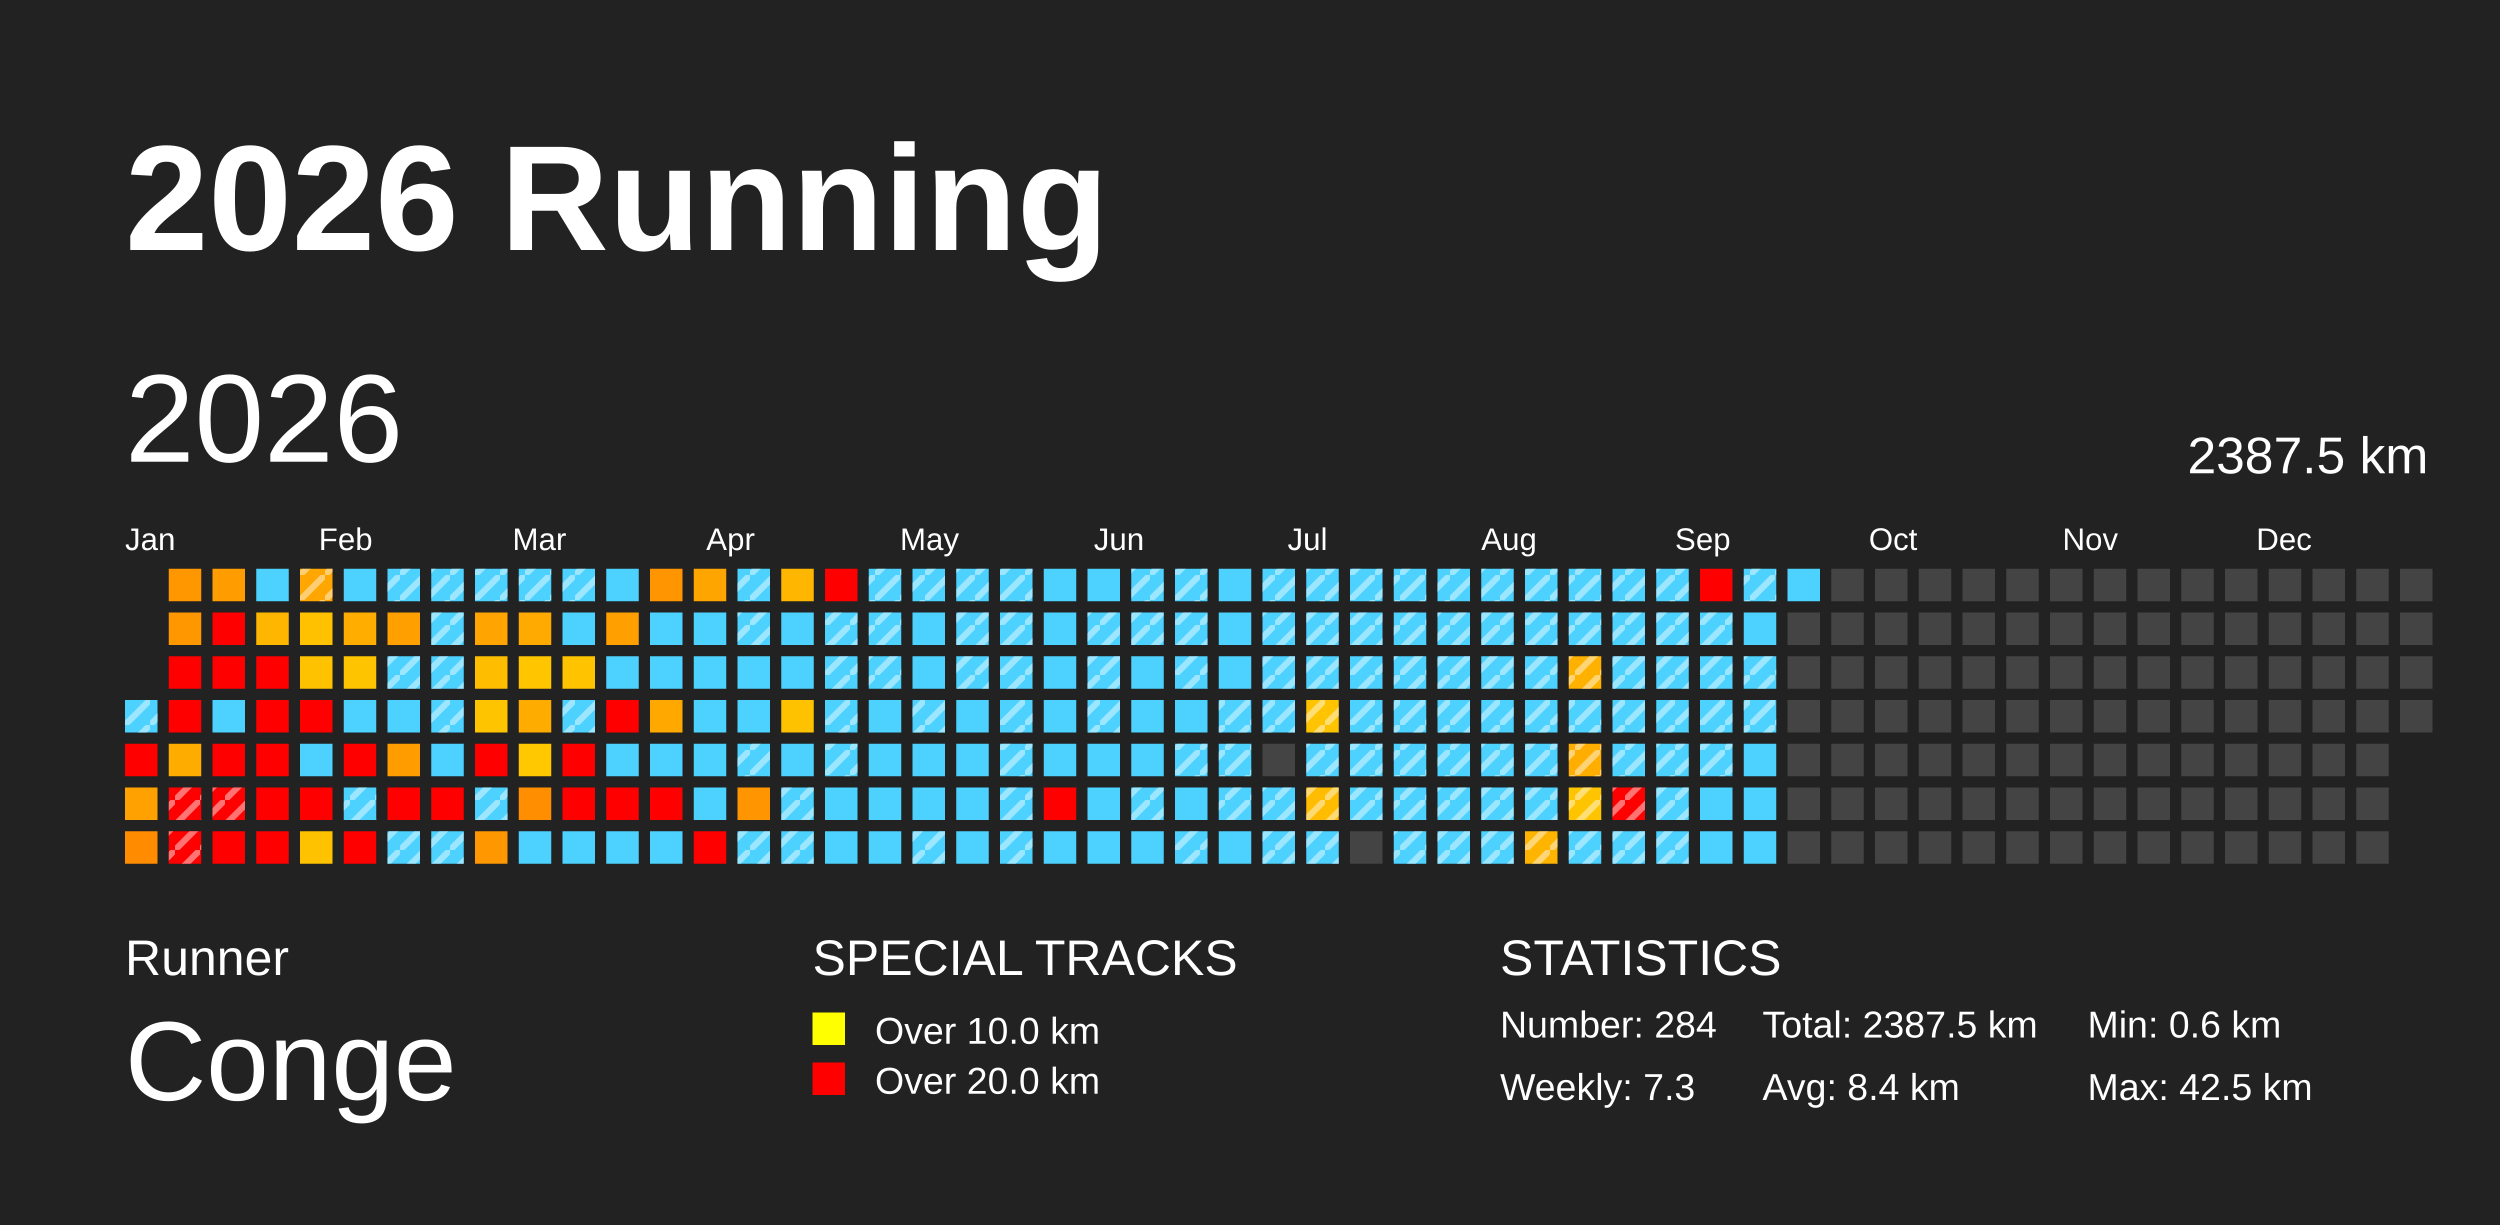
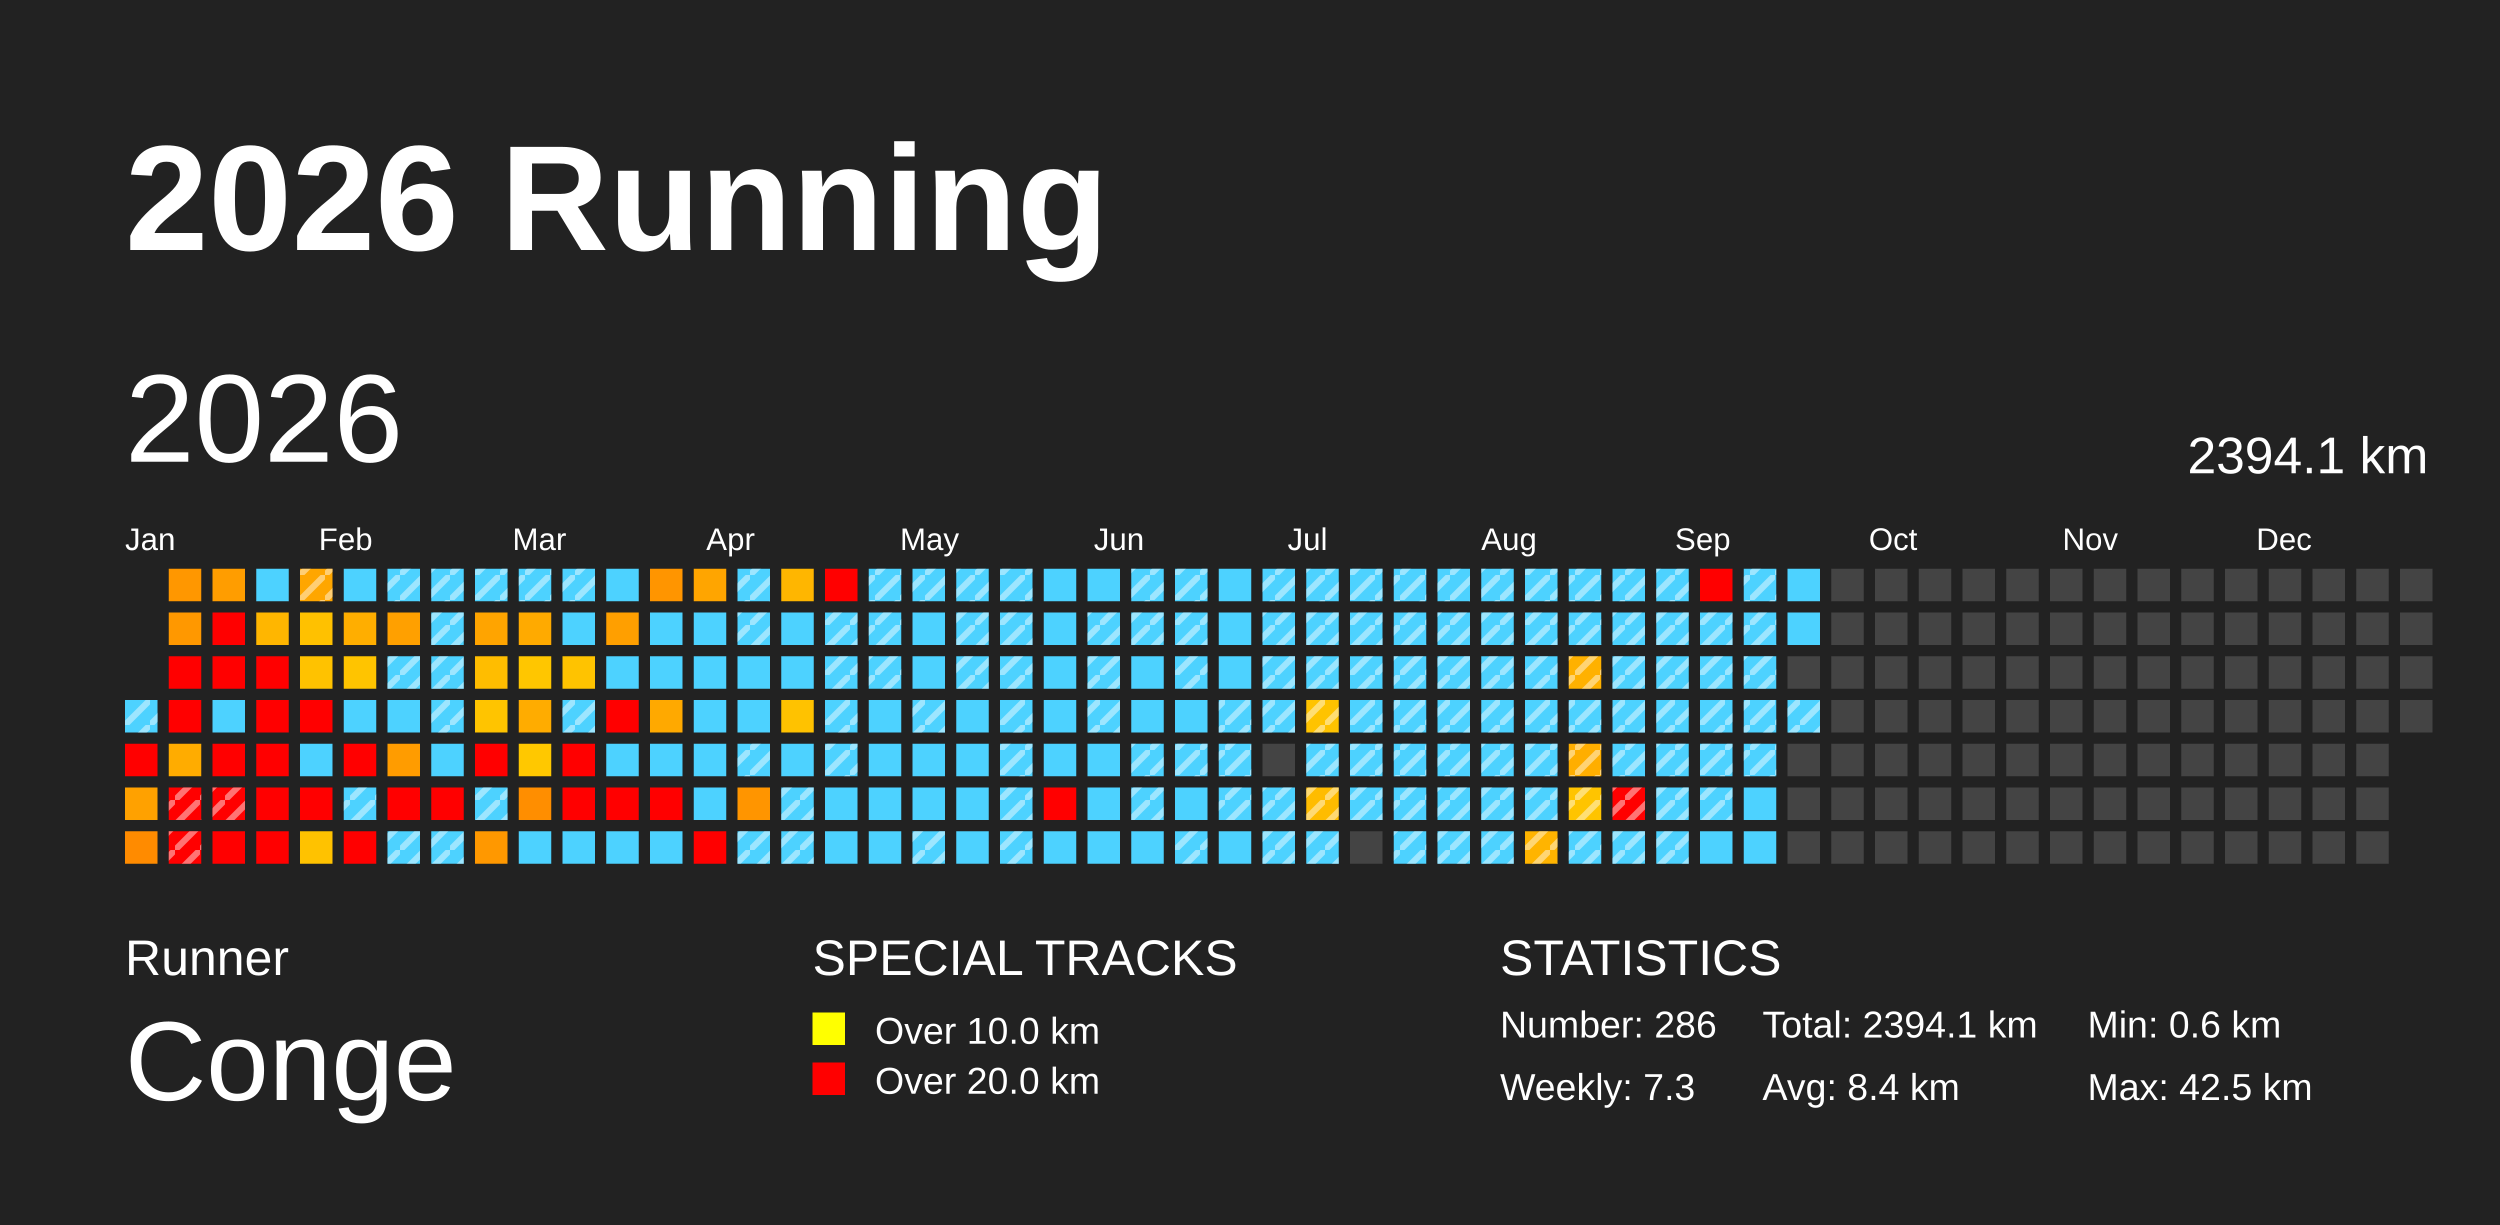
<svg xmlns="http://www.w3.org/2000/svg" baseProfile="full" height="98mm" version="1.1" viewBox="0,0,200,98" width="200mm">
  <defs>
    <pattern height="2" id="indoor-stripe" patternUnits="userSpaceOnUse" width="2">
      <line stroke="white" stroke-opacity="0.45" stroke-width="0.5" x1="0" x2="2" y1="2" y2="0" />
    </pattern>
  </defs>
  <rect fill="#222222" height="98" width="200" x="0" y="0" />
  <text fill="#FFFFFF" style="font-size:12px; font-family:Arial; font-weight:bold;" x="10" y="20">2026 Running</text>
  <text fill="#FFFFFF" style="font-size:4px; font-family:Arial" x="10" y="78">Runner</text>
  <text fill="#FFFFFF" style="font-size:9px; font-family:Arial" x="10" y="88">Conge</text>
  <text fill="#FFFFFF" style="font-size:4px; font-family:Arial" x="65" y="78">SPECIAL TRACKS</text>
  <rect fill="yellow" height="2.6" width="2.6" x="65" y="81" />
  <text fill="#FFFFFF" style="font-size:3px; font-family:Arial" x="70" y="83.5">Over 10.0 km</text>
  <rect fill="red" height="2.6" width="2.6" x="65" y="85" />
  <text fill="#FFFFFF" style="font-size:3px; font-family:Arial" x="70" y="87.5">Over 20.0 km</text>
  <text fill="#FFFFFF" style="font-size:4px; font-family:Arial" x="120" y="78">STATISTICS</text>
-   <text fill="#FFFFFF" style="font-size:3px; font-family:Arial" x="120" y="83">Number: 284</text>
+   <text fill="#FFFFFF" style="font-size:3px; font-family:Arial" x="120" y="83">Number: 286</text>
  <text fill="#FFFFFF" style="font-size:3px; font-family:Arial" x="120" y="88">Weekly: 7.3</text>
-   <text fill="#FFFFFF" style="font-size:3px; font-family:Arial" x="141" y="83">Total: 2387.5 km</text>
+   <text fill="#FFFFFF" style="font-size:3px; font-family:Arial" x="141" y="83">Total: 2394.1 km</text>
  <text fill="#FFFFFF" style="font-size:3px; font-family:Arial" x="141" y="88">Avg: 8.4 km</text>
  <text fill="#FFFFFF" style="font-size:3px; font-family:Arial" x="167" y="83">Min: 0.6 km</text>
  <text fill="#FFFFFF" style="font-size:3px; font-family:Arial" x="167" y="88">Max: 42.5 km</text>
  <text dominant-baseline="hanging" fill="#FFFFFF" style="font-size:10.0px; font-family:Arial;" x="10" y="30">2026</text>
-   <text dominant-baseline="hanging" fill="#FFFFFF" style="font-size:4.125px; font-family:Arial;" x="175" y="35">2387.5 km</text>
+   <text dominant-baseline="hanging" fill="#FFFFFF" style="font-size:4.125px; font-family:Arial;" x="175" y="35">2394.1 km</text>
  <text fill="#FFFFFF" style="font-size:2.5px; font-family:Arial" x="10.0" y="44">Jan</text>
  <text fill="#FFFFFF" style="font-size:2.5px; font-family:Arial" x="25.5" y="44">Feb</text>
  <text fill="#FFFFFF" style="font-size:2.5px; font-family:Arial" x="41.0" y="44">Mar</text>
  <text fill="#FFFFFF" style="font-size:2.5px; font-family:Arial" x="56.5" y="44">Apr</text>
  <text fill="#FFFFFF" style="font-size:2.5px; font-family:Arial" x="72.0" y="44">May</text>
  <text fill="#FFFFFF" style="font-size:2.5px; font-family:Arial" x="87.5" y="44">Jun</text>
  <text fill="#FFFFFF" style="font-size:2.5px; font-family:Arial" x="103.0" y="44">Jul</text>
  <text fill="#FFFFFF" style="font-size:2.5px; font-family:Arial" x="118.5" y="44">Aug</text>
  <text fill="#FFFFFF" style="font-size:2.5px; font-family:Arial" x="134.0" y="44">Sep</text>
  <text fill="#FFFFFF" style="font-size:2.5px; font-family:Arial" x="149.5" y="44">Oct</text>
  <text fill="#FFFFFF" style="font-size:2.5px; font-family:Arial" x="165.0" y="44">Nov</text>
  <text fill="#FFFFFF" style="font-size:2.5px; font-family:Arial" x="180.5" y="44">Dec</text>
  <rect fill="#4dd2ff" height="2.6" width="2.6" x="10.0" y="56.0" />
  <rect fill="url(#indoor-stripe)" height="2.6" style="pointer-events: none;" width="2.6" x="10.0" y="56.0" />
  <rect fill="red" height="2.6" width="2.6" x="10.0" y="59.5" />
  <rect fill="#ffa100" height="2.6" width="2.6" x="10.0" y="63.0" />
  <rect fill="#ff8b00" height="2.6" width="2.6" x="10.0" y="66.5" />
  <rect fill="#ff9700" height="2.6" width="2.6" x="13.5" y="45.5" />
  <rect fill="#ff9800" height="2.6" width="2.6" x="13.5" y="49.0" />
  <rect fill="red" height="2.6" width="2.6" x="13.5" y="52.5" />
  <rect fill="red" height="2.6" width="2.6" x="13.5" y="56.0" />
  <rect fill="#ffac00" height="2.6" width="2.6" x="13.5" y="59.5" />
  <rect fill="red" height="2.6" width="2.6" x="13.5" y="63.0" />
  <rect fill="url(#indoor-stripe)" height="2.6" style="pointer-events: none;" width="2.6" x="13.5" y="63.0" />
  <rect fill="red" height="2.6" width="2.6" x="13.5" y="66.5" />
  <rect fill="url(#indoor-stripe)" height="2.6" style="pointer-events: none;" width="2.6" x="13.5" y="66.5" />
  <rect fill="#ff9d00" height="2.6" width="2.6" x="17.0" y="45.5" />
  <rect fill="red" height="2.6" width="2.6" x="17.0" y="49.0" />
  <rect fill="red" height="2.6" width="2.6" x="17.0" y="52.5" />
  <rect fill="#4dd2ff" height="2.6" width="2.6" x="17.0" y="56.0" />
  <rect fill="red" height="2.6" width="2.6" x="17.0" y="59.5" />
  <rect fill="red" height="2.6" width="2.6" x="17.0" y="63.0" />
  <rect fill="url(#indoor-stripe)" height="2.6" style="pointer-events: none;" width="2.6" x="17.0" y="63.0" />
  <rect fill="red" height="2.6" width="2.6" x="17.0" y="66.5" />
  <rect fill="#4dd2ff" height="2.6" width="2.6" x="20.5" y="45.5" />
  <rect fill="#ffb600" height="2.6" width="2.6" x="20.5" y="49.0" />
  <rect fill="red" height="2.6" width="2.6" x="20.5" y="52.5" />
  <rect fill="red" height="2.6" width="2.6" x="20.5" y="56.0" />
  <rect fill="red" height="2.6" width="2.6" x="20.5" y="59.5" />
  <rect fill="red" height="2.6" width="2.6" x="20.5" y="63.0" />
  <rect fill="red" height="2.6" width="2.6" x="20.5" y="66.5" />
  <rect fill="#ffa600" height="2.6" width="2.6" x="24.0" y="45.5" />
  <rect fill="url(#indoor-stripe)" height="2.6" style="pointer-events: none;" width="2.6" x="24.0" y="45.5" />
  <rect fill="#ffc100" height="2.6" width="2.6" x="24.0" y="49.0" />
  <rect fill="#ffc200" height="2.6" width="2.6" x="24.0" y="52.5" />
  <rect fill="red" height="2.6" width="2.6" x="24.0" y="56.0" />
  <rect fill="#4dd2ff" height="2.6" width="2.6" x="24.0" y="59.5" />
  <rect fill="red" height="2.6" width="2.6" x="24.0" y="63.0" />
  <rect fill="#ffc200" height="2.6" width="2.6" x="24.0" y="66.5" />
  <rect fill="#4dd2ff" height="2.6" width="2.6" x="27.5" y="45.5" />
  <rect fill="#ffae00" height="2.6" width="2.6" x="27.5" y="49.0" />
  <rect fill="#ffc400" height="2.6" width="2.6" x="27.5" y="52.5" />
  <rect fill="#4dd2ff" height="2.6" width="2.6" x="27.5" y="56.0" />
  <rect fill="red" height="2.6" width="2.6" x="27.5" y="59.5" />
  <rect fill="#4dd2ff" height="2.6" width="2.6" x="27.5" y="63.0" />
  <rect fill="url(#indoor-stripe)" height="2.6" style="pointer-events: none;" width="2.6" x="27.5" y="63.0" />
  <rect fill="red" height="2.6" width="2.6" x="27.5" y="66.5" />
  <rect fill="#4dd2ff" height="2.6" width="2.6" x="31.0" y="45.5" />
  <rect fill="url(#indoor-stripe)" height="2.6" style="pointer-events: none;" width="2.6" x="31.0" y="45.5" />
  <rect fill="#ffa000" height="2.6" width="2.6" x="31.0" y="49.0" />
  <rect fill="#4dd2ff" height="2.6" width="2.6" x="31.0" y="52.5" />
  <rect fill="url(#indoor-stripe)" height="2.6" style="pointer-events: none;" width="2.6" x="31.0" y="52.5" />
  <rect fill="#4dd2ff" height="2.6" width="2.6" x="31.0" y="56.0" />
  <rect fill="#ff9c00" height="2.6" width="2.6" x="31.0" y="59.5" />
  <rect fill="red" height="2.6" width="2.6" x="31.0" y="63.0" />
  <rect fill="#4dd2ff" height="2.6" width="2.6" x="31.0" y="66.5" />
  <rect fill="url(#indoor-stripe)" height="2.6" style="pointer-events: none;" width="2.6" x="31.0" y="66.5" />
  <rect fill="#4dd2ff" height="2.6" width="2.6" x="34.5" y="45.5" />
  <rect fill="url(#indoor-stripe)" height="2.6" style="pointer-events: none;" width="2.6" x="34.5" y="45.5" />
  <rect fill="#4dd2ff" height="2.6" width="2.6" x="34.5" y="49.0" />
  <rect fill="url(#indoor-stripe)" height="2.6" style="pointer-events: none;" width="2.6" x="34.5" y="49.0" />
  <rect fill="#4dd2ff" height="2.6" width="2.6" x="34.5" y="52.5" />
  <rect fill="url(#indoor-stripe)" height="2.6" style="pointer-events: none;" width="2.6" x="34.5" y="52.5" />
  <rect fill="#4dd2ff" height="2.6" width="2.6" x="34.5" y="56.0" />
  <rect fill="url(#indoor-stripe)" height="2.6" style="pointer-events: none;" width="2.6" x="34.5" y="56.0" />
  <rect fill="#4dd2ff" height="2.6" width="2.6" x="34.5" y="59.5" />
  <rect fill="red" height="2.6" width="2.6" x="34.5" y="63.0" />
  <rect fill="#4dd2ff" height="2.6" width="2.6" x="34.5" y="66.5" />
  <rect fill="url(#indoor-stripe)" height="2.6" style="pointer-events: none;" width="2.6" x="34.5" y="66.5" />
  <rect fill="#4dd2ff" height="2.6" width="2.6" x="38.0" y="45.5" />
  <rect fill="url(#indoor-stripe)" height="2.6" style="pointer-events: none;" width="2.6" x="38.0" y="45.5" />
  <rect fill="#ffa400" height="2.6" width="2.6" x="38.0" y="49.0" />
  <rect fill="#ffbd00" height="2.6" width="2.6" x="38.0" y="52.5" />
  <rect fill="#ffc400" height="2.6" width="2.6" x="38.0" y="56.0" />
  <rect fill="red" height="2.6" width="2.6" x="38.0" y="59.5" />
  <rect fill="#4dd2ff" height="2.6" width="2.6" x="38.0" y="63.0" />
  <rect fill="url(#indoor-stripe)" height="2.6" style="pointer-events: none;" width="2.6" x="38.0" y="63.0" />
  <rect fill="#ff9800" height="2.6" width="2.6" x="38.0" y="66.5" />
  <rect fill="#4dd2ff" height="2.6" width="2.6" x="41.5" y="45.5" />
  <rect fill="url(#indoor-stripe)" height="2.6" style="pointer-events: none;" width="2.6" x="41.5" y="45.5" />
  <rect fill="#ffaa00" height="2.6" width="2.6" x="41.5" y="49.0" />
  <rect fill="#ffc600" height="2.6" width="2.6" x="41.5" y="52.5" />
  <rect fill="#ffac00" height="2.6" width="2.6" x="41.5" y="56.0" />
  <rect fill="#ffc800" height="2.6" width="2.6" x="41.5" y="59.5" />
  <rect fill="#ff8e00" height="2.6" width="2.6" x="41.5" y="63.0" />
  <rect fill="#4dd2ff" height="2.6" width="2.6" x="41.5" y="66.5" />
  <rect fill="#4dd2ff" height="2.6" width="2.6" x="45.0" y="45.5" />
  <rect fill="url(#indoor-stripe)" height="2.6" style="pointer-events: none;" width="2.6" x="45.0" y="45.5" />
  <rect fill="#4dd2ff" height="2.6" width="2.6" x="45.0" y="49.0" />
  <rect fill="#ffc300" height="2.6" width="2.6" x="45.0" y="52.5" />
  <rect fill="#4dd2ff" height="2.6" width="2.6" x="45.0" y="56.0" />
  <rect fill="url(#indoor-stripe)" height="2.6" style="pointer-events: none;" width="2.6" x="45.0" y="56.0" />
  <rect fill="red" height="2.6" width="2.6" x="45.0" y="59.5" />
  <rect fill="red" height="2.6" width="2.6" x="45.0" y="63.0" />
  <rect fill="#4dd2ff" height="2.6" width="2.6" x="45.0" y="66.5" />
  <rect fill="#4dd2ff" height="2.6" width="2.6" x="48.5" y="45.5" />
  <rect fill="#ff9f00" height="2.6" width="2.6" x="48.5" y="49.0" />
  <rect fill="#4dd2ff" height="2.6" width="2.6" x="48.5" y="52.5" />
  <rect fill="red" height="2.6" width="2.6" x="48.5" y="56.0" />
  <rect fill="#4dd2ff" height="2.6" width="2.6" x="48.5" y="59.5" />
  <rect fill="red" height="2.6" width="2.6" x="48.5" y="63.0" />
  <rect fill="#4dd2ff" height="2.6" width="2.6" x="48.5" y="66.5" />
  <rect fill="#ff9500" height="2.6" width="2.6" x="52.0" y="45.5" />
  <rect fill="#4dd2ff" height="2.6" width="2.6" x="52.0" y="49.0" />
  <rect fill="#4dd2ff" height="2.6" width="2.6" x="52.0" y="52.5" />
  <rect fill="#ffa900" height="2.6" width="2.6" x="52.0" y="56.0" />
  <rect fill="#4dd2ff" height="2.6" width="2.6" x="52.0" y="59.5" />
  <rect fill="red" height="2.6" width="2.6" x="52.0" y="63.0" />
  <rect fill="#4dd2ff" height="2.6" width="2.6" x="52.0" y="66.5" />
  <rect fill="#ffa500" height="2.6" width="2.6" x="55.5" y="45.5" />
  <rect fill="#4dd2ff" height="2.6" width="2.6" x="55.5" y="49.0" />
  <rect fill="#4dd2ff" height="2.6" width="2.6" x="55.5" y="52.5" />
  <rect fill="#4dd2ff" height="2.6" width="2.6" x="55.5" y="56.0" />
  <rect fill="#4dd2ff" height="2.6" width="2.6" x="55.5" y="59.5" />
  <rect fill="#4dd2ff" height="2.6" width="2.6" x="55.5" y="63.0" />
  <rect fill="red" height="2.6" width="2.6" x="55.5" y="66.5" />
  <rect fill="#4dd2ff" height="2.6" width="2.6" x="59.0" y="45.5" />
  <rect fill="url(#indoor-stripe)" height="2.6" style="pointer-events: none;" width="2.6" x="59.0" y="45.5" />
  <rect fill="#4dd2ff" height="2.6" width="2.6" x="59.0" y="49.0" />
  <rect fill="url(#indoor-stripe)" height="2.6" style="pointer-events: none;" width="2.6" x="59.0" y="49.0" />
  <rect fill="#4dd2ff" height="2.6" width="2.6" x="59.0" y="52.5" />
  <rect fill="#4dd2ff" height="2.6" width="2.6" x="59.0" y="56.0" />
  <rect fill="#4dd2ff" height="2.6" width="2.6" x="59.0" y="59.5" />
  <rect fill="url(#indoor-stripe)" height="2.6" style="pointer-events: none;" width="2.6" x="59.0" y="59.5" />
  <rect fill="#ff9500" height="2.6" width="2.6" x="59.0" y="63.0" />
  <rect fill="#4dd2ff" height="2.6" width="2.6" x="59.0" y="66.5" />
  <rect fill="url(#indoor-stripe)" height="2.6" style="pointer-events: none;" width="2.6" x="59.0" y="66.5" />
  <rect fill="#ffb600" height="2.6" width="2.6" x="62.5" y="45.5" />
  <rect fill="#4dd2ff" height="2.6" width="2.6" x="62.5" y="49.0" />
  <rect fill="#4dd2ff" height="2.6" width="2.6" x="62.5" y="52.5" />
  <rect fill="#ffc200" height="2.6" width="2.6" x="62.5" y="56.0" />
  <rect fill="#4dd2ff" height="2.6" width="2.6" x="62.5" y="59.5" />
  <rect fill="#4dd2ff" height="2.6" width="2.6" x="62.5" y="63.0" />
  <rect fill="url(#indoor-stripe)" height="2.6" style="pointer-events: none;" width="2.6" x="62.5" y="63.0" />
  <rect fill="#4dd2ff" height="2.6" width="2.6" x="62.5" y="66.5" />
  <rect fill="url(#indoor-stripe)" height="2.6" style="pointer-events: none;" width="2.6" x="62.5" y="66.5" />
  <rect fill="red" height="2.6" width="2.6" x="66.0" y="45.5" />
  <rect fill="#4dd2ff" height="2.6" width="2.6" x="66.0" y="49.0" />
  <rect fill="url(#indoor-stripe)" height="2.6" style="pointer-events: none;" width="2.6" x="66.0" y="49.0" />
  <rect fill="#4dd2ff" height="2.6" width="2.6" x="66.0" y="52.5" />
  <rect fill="url(#indoor-stripe)" height="2.6" style="pointer-events: none;" width="2.6" x="66.0" y="52.5" />
  <rect fill="#4dd2ff" height="2.6" width="2.6" x="66.0" y="56.0" />
  <rect fill="url(#indoor-stripe)" height="2.6" style="pointer-events: none;" width="2.6" x="66.0" y="56.0" />
  <rect fill="#4dd2ff" height="2.6" width="2.6" x="66.0" y="59.5" />
  <rect fill="url(#indoor-stripe)" height="2.6" style="pointer-events: none;" width="2.6" x="66.0" y="59.5" />
  <rect fill="#4dd2ff" height="2.6" width="2.6" x="66.0" y="63.0" />
  <rect fill="#4dd2ff" height="2.6" width="2.6" x="66.0" y="66.5" />
  <rect fill="#4dd2ff" height="2.6" width="2.6" x="69.5" y="45.5" />
  <rect fill="url(#indoor-stripe)" height="2.6" style="pointer-events: none;" width="2.6" x="69.5" y="45.5" />
  <rect fill="#4dd2ff" height="2.6" width="2.6" x="69.5" y="49.0" />
  <rect fill="url(#indoor-stripe)" height="2.6" style="pointer-events: none;" width="2.6" x="69.5" y="49.0" />
  <rect fill="#4dd2ff" height="2.6" width="2.6" x="69.5" y="52.5" />
  <rect fill="url(#indoor-stripe)" height="2.6" style="pointer-events: none;" width="2.6" x="69.5" y="52.5" />
  <rect fill="#4dd2ff" height="2.6" width="2.6" x="69.5" y="56.0" />
  <rect fill="#4dd2ff" height="2.6" width="2.6" x="69.5" y="59.5" />
  <rect fill="#4dd2ff" height="2.6" width="2.6" x="69.5" y="63.0" />
  <rect fill="#4dd2ff" height="2.6" width="2.6" x="69.5" y="66.5" />
  <rect fill="#4dd2ff" height="2.6" width="2.6" x="73.0" y="45.5" />
  <rect fill="url(#indoor-stripe)" height="2.6" style="pointer-events: none;" width="2.6" x="73.0" y="45.5" />
  <rect fill="#4dd2ff" height="2.6" width="2.6" x="73.0" y="49.0" />
  <rect fill="#4dd2ff" height="2.6" width="2.6" x="73.0" y="52.5" />
  <rect fill="#4dd2ff" height="2.6" width="2.6" x="73.0" y="56.0" />
  <rect fill="url(#indoor-stripe)" height="2.6" style="pointer-events: none;" width="2.6" x="73.0" y="56.0" />
  <rect fill="#4dd2ff" height="2.6" width="2.6" x="73.0" y="59.5" />
  <rect fill="#4dd2ff" height="2.6" width="2.6" x="73.0" y="63.0" />
  <rect fill="#4dd2ff" height="2.6" width="2.6" x="73.0" y="66.5" />
  <rect fill="url(#indoor-stripe)" height="2.6" style="pointer-events: none;" width="2.6" x="73.0" y="66.5" />
  <rect fill="#4dd2ff" height="2.6" width="2.6" x="76.5" y="45.5" />
  <rect fill="url(#indoor-stripe)" height="2.6" style="pointer-events: none;" width="2.6" x="76.5" y="45.5" />
  <rect fill="#4dd2ff" height="2.6" width="2.6" x="76.5" y="49.0" />
  <rect fill="url(#indoor-stripe)" height="2.6" style="pointer-events: none;" width="2.6" x="76.5" y="49.0" />
  <rect fill="#4dd2ff" height="2.6" width="2.6" x="76.5" y="52.5" />
  <rect fill="url(#indoor-stripe)" height="2.6" style="pointer-events: none;" width="2.6" x="76.5" y="52.5" />
  <rect fill="#4dd2ff" height="2.6" width="2.6" x="76.5" y="56.0" />
  <rect fill="#4dd2ff" height="2.6" width="2.6" x="76.5" y="59.5" />
  <rect fill="#4dd2ff" height="2.6" width="2.6" x="76.5" y="63.0" />
  <rect fill="#4dd2ff" height="2.6" width="2.6" x="76.5" y="66.5" />
  <rect fill="#4dd2ff" height="2.6" width="2.6" x="80.0" y="45.5" />
  <rect fill="url(#indoor-stripe)" height="2.6" style="pointer-events: none;" width="2.6" x="80.0" y="45.5" />
  <rect fill="#4dd2ff" height="2.6" width="2.6" x="80.0" y="49.0" />
  <rect fill="url(#indoor-stripe)" height="2.6" style="pointer-events: none;" width="2.6" x="80.0" y="49.0" />
  <rect fill="#4dd2ff" height="2.6" width="2.6" x="80.0" y="52.5" />
  <rect fill="url(#indoor-stripe)" height="2.6" style="pointer-events: none;" width="2.6" x="80.0" y="52.5" />
  <rect fill="#4dd2ff" height="2.6" width="2.6" x="80.0" y="56.0" />
  <rect fill="url(#indoor-stripe)" height="2.6" style="pointer-events: none;" width="2.6" x="80.0" y="56.0" />
  <rect fill="#4dd2ff" height="2.6" width="2.6" x="80.0" y="59.5" />
  <rect fill="url(#indoor-stripe)" height="2.6" style="pointer-events: none;" width="2.6" x="80.0" y="59.5" />
  <rect fill="#4dd2ff" height="2.6" width="2.6" x="80.0" y="63.0" />
  <rect fill="url(#indoor-stripe)" height="2.6" style="pointer-events: none;" width="2.6" x="80.0" y="63.0" />
  <rect fill="#4dd2ff" height="2.6" width="2.6" x="80.0" y="66.5" />
  <rect fill="url(#indoor-stripe)" height="2.6" style="pointer-events: none;" width="2.6" x="80.0" y="66.5" />
  <rect fill="#4dd2ff" height="2.6" width="2.6" x="83.5" y="45.5" />
  <rect fill="#4dd2ff" height="2.6" width="2.6" x="83.5" y="49.0" />
  <rect fill="#4dd2ff" height="2.6" width="2.6" x="83.5" y="52.5" />
  <rect fill="#4dd2ff" height="2.6" width="2.6" x="83.5" y="56.0" />
  <rect fill="#4dd2ff" height="2.6" width="2.6" x="83.5" y="59.5" />
  <rect fill="red" height="2.6" width="2.6" x="83.5" y="63.0" />
  <rect fill="#4dd2ff" height="2.6" width="2.6" x="83.5" y="66.5" />
  <rect fill="#4dd2ff" height="2.6" width="2.6" x="87.0" y="45.5" />
  <rect fill="#4dd2ff" height="2.6" width="2.6" x="87.0" y="49.0" />
  <rect fill="url(#indoor-stripe)" height="2.6" style="pointer-events: none;" width="2.6" x="87.0" y="49.0" />
  <rect fill="#4dd2ff" height="2.6" width="2.6" x="87.0" y="52.5" />
  <rect fill="url(#indoor-stripe)" height="2.6" style="pointer-events: none;" width="2.6" x="87.0" y="52.5" />
  <rect fill="#4dd2ff" height="2.6" width="2.6" x="87.0" y="56.0" />
  <rect fill="url(#indoor-stripe)" height="2.6" style="pointer-events: none;" width="2.6" x="87.0" y="56.0" />
  <rect fill="#4dd2ff" height="2.6" width="2.6" x="87.0" y="59.5" />
  <rect fill="#4dd2ff" height="2.6" width="2.6" x="87.0" y="63.0" />
  <rect fill="#4dd2ff" height="2.6" width="2.6" x="87.0" y="66.5" />
  <rect fill="#4dd2ff" height="2.6" width="2.6" x="90.5" y="45.5" />
  <rect fill="url(#indoor-stripe)" height="2.6" style="pointer-events: none;" width="2.6" x="90.5" y="45.5" />
  <rect fill="#4dd2ff" height="2.6" width="2.6" x="90.5" y="49.0" />
  <rect fill="url(#indoor-stripe)" height="2.6" style="pointer-events: none;" width="2.6" x="90.5" y="49.0" />
  <rect fill="#4dd2ff" height="2.6" width="2.6" x="90.5" y="52.5" />
  <rect fill="#4dd2ff" height="2.6" width="2.6" x="90.5" y="56.0" />
  <rect fill="#4dd2ff" height="2.6" width="2.6" x="90.5" y="59.5" />
+   <rect fill="url(#indoor-stripe)" height="2.6" style="pointer-events: none;" width="2.6" x="90.5" y="59.5" />
  <rect fill="#4dd2ff" height="2.6" width="2.6" x="90.5" y="63.0" />
  <rect fill="url(#indoor-stripe)" height="2.6" style="pointer-events: none;" width="2.6" x="90.5" y="63.0" />
  <rect fill="#4dd2ff" height="2.6" width="2.6" x="90.5" y="66.5" />
  <rect fill="#4dd2ff" height="2.6" width="2.6" x="94.0" y="45.5" />
  <rect fill="url(#indoor-stripe)" height="2.6" style="pointer-events: none;" width="2.6" x="94.0" y="45.5" />
  <rect fill="#4dd2ff" height="2.6" width="2.6" x="94.0" y="49.0" />
  <rect fill="url(#indoor-stripe)" height="2.6" style="pointer-events: none;" width="2.6" x="94.0" y="49.0" />
  <rect fill="#4dd2ff" height="2.6" width="2.6" x="94.0" y="52.5" />
  <rect fill="url(#indoor-stripe)" height="2.6" style="pointer-events: none;" width="2.6" x="94.0" y="52.5" />
  <rect fill="#4dd2ff" height="2.6" width="2.6" x="94.0" y="56.0" />
  <rect fill="#4dd2ff" height="2.6" width="2.6" x="94.0" y="59.5" />
  <rect fill="url(#indoor-stripe)" height="2.6" style="pointer-events: none;" width="2.6" x="94.0" y="59.5" />
  <rect fill="#4dd2ff" height="2.6" width="2.6" x="94.0" y="63.0" />
  <rect fill="#4dd2ff" height="2.6" width="2.6" x="94.0" y="66.5" />
  <rect fill="url(#indoor-stripe)" height="2.6" style="pointer-events: none;" width="2.6" x="94.0" y="66.5" />
  <rect fill="#4dd2ff" height="2.6" width="2.6" x="97.5" y="45.5" />
  <rect fill="#4dd2ff" height="2.6" width="2.6" x="97.5" y="49.0" />
  <rect fill="#4dd2ff" height="2.6" width="2.6" x="97.5" y="52.5" />
  <rect fill="#4dd2ff" height="2.6" width="2.6" x="97.5" y="56.0" />
  <rect fill="url(#indoor-stripe)" height="2.6" style="pointer-events: none;" width="2.6" x="97.5" y="56.0" />
  <rect fill="#4dd2ff" height="2.6" width="2.6" x="97.5" y="59.5" />
  <rect fill="url(#indoor-stripe)" height="2.6" style="pointer-events: none;" width="2.6" x="97.5" y="59.5" />
  <rect fill="#4dd2ff" height="2.6" width="2.6" x="97.5" y="63.0" />
  <rect fill="url(#indoor-stripe)" height="2.6" style="pointer-events: none;" width="2.6" x="97.5" y="63.0" />
  <rect fill="#4dd2ff" height="2.6" width="2.6" x="97.5" y="66.5" />
  <rect fill="#4dd2ff" height="2.6" width="2.6" x="101.0" y="45.5" />
  <rect fill="url(#indoor-stripe)" height="2.6" style="pointer-events: none;" width="2.6" x="101.0" y="45.5" />
  <rect fill="#4dd2ff" height="2.6" width="2.6" x="101.0" y="49.0" />
  <rect fill="url(#indoor-stripe)" height="2.6" style="pointer-events: none;" width="2.6" x="101.0" y="49.0" />
  <rect fill="#4dd2ff" height="2.6" width="2.6" x="101.0" y="52.5" />
  <rect fill="url(#indoor-stripe)" height="2.6" style="pointer-events: none;" width="2.6" x="101.0" y="52.5" />
  <rect fill="#4dd2ff" height="2.6" width="2.6" x="101.0" y="56.0" />
  <rect fill="url(#indoor-stripe)" height="2.6" style="pointer-events: none;" width="2.6" x="101.0" y="56.0" />
  <rect fill="#444444" height="2.6" width="2.6" x="101.0" y="59.5" />
  <rect fill="#4dd2ff" height="2.6" width="2.6" x="101.0" y="63.0" />
  <rect fill="url(#indoor-stripe)" height="2.6" style="pointer-events: none;" width="2.6" x="101.0" y="63.0" />
  <rect fill="#4dd2ff" height="2.6" width="2.6" x="101.0" y="66.5" />
  <rect fill="url(#indoor-stripe)" height="2.6" style="pointer-events: none;" width="2.6" x="101.0" y="66.5" />
  <rect fill="#4dd2ff" height="2.6" width="2.6" x="104.5" y="45.5" />
  <rect fill="url(#indoor-stripe)" height="2.6" style="pointer-events: none;" width="2.6" x="104.5" y="45.5" />
  <rect fill="#4dd2ff" height="2.6" width="2.6" x="104.5" y="49.0" />
  <rect fill="url(#indoor-stripe)" height="2.6" style="pointer-events: none;" width="2.6" x="104.5" y="49.0" />
  <rect fill="#4dd2ff" height="2.6" width="2.6" x="104.5" y="52.5" />
  <rect fill="url(#indoor-stripe)" height="2.6" style="pointer-events: none;" width="2.6" x="104.5" y="52.5" />
  <rect fill="#ffc300" height="2.6" width="2.6" x="104.5" y="56.0" />
  <rect fill="url(#indoor-stripe)" height="2.6" style="pointer-events: none;" width="2.6" x="104.5" y="56.0" />
  <rect fill="#4dd2ff" height="2.6" width="2.6" x="104.5" y="59.5" />
  <rect fill="url(#indoor-stripe)" height="2.6" style="pointer-events: none;" width="2.6" x="104.5" y="59.5" />
  <rect fill="#ffbc00" height="2.6" width="2.6" x="104.5" y="63.0" />
  <rect fill="url(#indoor-stripe)" height="2.6" style="pointer-events: none;" width="2.6" x="104.5" y="63.0" />
  <rect fill="#4dd2ff" height="2.6" width="2.6" x="104.5" y="66.5" />
  <rect fill="url(#indoor-stripe)" height="2.6" style="pointer-events: none;" width="2.6" x="104.5" y="66.5" />
  <rect fill="#4dd2ff" height="2.6" width="2.6" x="108.0" y="45.5" />
  <rect fill="url(#indoor-stripe)" height="2.6" style="pointer-events: none;" width="2.6" x="108.0" y="45.5" />
  <rect fill="#4dd2ff" height="2.6" width="2.6" x="108.0" y="49.0" />
  <rect fill="url(#indoor-stripe)" height="2.6" style="pointer-events: none;" width="2.6" x="108.0" y="49.0" />
  <rect fill="#4dd2ff" height="2.6" width="2.6" x="108.0" y="52.5" />
  <rect fill="url(#indoor-stripe)" height="2.6" style="pointer-events: none;" width="2.6" x="108.0" y="52.5" />
  <rect fill="#4dd2ff" height="2.6" width="2.6" x="108.0" y="56.0" />
  <rect fill="url(#indoor-stripe)" height="2.6" style="pointer-events: none;" width="2.6" x="108.0" y="56.0" />
  <rect fill="#4dd2ff" height="2.6" width="2.6" x="108.0" y="59.5" />
  <rect fill="url(#indoor-stripe)" height="2.6" style="pointer-events: none;" width="2.6" x="108.0" y="59.5" />
  <rect fill="#4dd2ff" height="2.6" width="2.6" x="108.0" y="63.0" />
  <rect fill="url(#indoor-stripe)" height="2.6" style="pointer-events: none;" width="2.6" x="108.0" y="63.0" />
  <rect fill="#444444" height="2.6" width="2.6" x="108.0" y="66.5" />
  <rect fill="#4dd2ff" height="2.6" width="2.6" x="111.5" y="45.5" />
  <rect fill="url(#indoor-stripe)" height="2.6" style="pointer-events: none;" width="2.6" x="111.5" y="45.5" />
  <rect fill="#4dd2ff" height="2.6" width="2.6" x="111.5" y="49.0" />
  <rect fill="url(#indoor-stripe)" height="2.6" style="pointer-events: none;" width="2.6" x="111.5" y="49.0" />
  <rect fill="#4dd2ff" height="2.6" width="2.6" x="111.5" y="52.5" />
  <rect fill="url(#indoor-stripe)" height="2.6" style="pointer-events: none;" width="2.6" x="111.5" y="52.5" />
  <rect fill="#4dd2ff" height="2.6" width="2.6" x="111.5" y="56.0" />
  <rect fill="url(#indoor-stripe)" height="2.6" style="pointer-events: none;" width="2.6" x="111.5" y="56.0" />
  <rect fill="#4dd2ff" height="2.6" width="2.6" x="111.5" y="59.5" />
  <rect fill="url(#indoor-stripe)" height="2.6" style="pointer-events: none;" width="2.6" x="111.5" y="59.5" />
  <rect fill="#4dd2ff" height="2.6" width="2.6" x="111.5" y="63.0" />
  <rect fill="url(#indoor-stripe)" height="2.6" style="pointer-events: none;" width="2.6" x="111.5" y="63.0" />
  <rect fill="#4dd2ff" height="2.6" width="2.6" x="111.5" y="66.5" />
  <rect fill="url(#indoor-stripe)" height="2.6" style="pointer-events: none;" width="2.6" x="111.5" y="66.5" />
  <rect fill="#4dd2ff" height="2.6" width="2.6" x="115.0" y="45.5" />
  <rect fill="url(#indoor-stripe)" height="2.6" style="pointer-events: none;" width="2.6" x="115.0" y="45.5" />
  <rect fill="#4dd2ff" height="2.6" width="2.6" x="115.0" y="49.0" />
  <rect fill="url(#indoor-stripe)" height="2.6" style="pointer-events: none;" width="2.6" x="115.0" y="49.0" />
  <rect fill="#4dd2ff" height="2.6" width="2.6" x="115.0" y="52.5" />
  <rect fill="url(#indoor-stripe)" height="2.6" style="pointer-events: none;" width="2.6" x="115.0" y="52.5" />
  <rect fill="#4dd2ff" height="2.6" width="2.6" x="115.0" y="56.0" />
  <rect fill="url(#indoor-stripe)" height="2.6" style="pointer-events: none;" width="2.6" x="115.0" y="56.0" />
  <rect fill="#4dd2ff" height="2.6" width="2.6" x="115.0" y="59.5" />
  <rect fill="url(#indoor-stripe)" height="2.6" style="pointer-events: none;" width="2.6" x="115.0" y="59.5" />
  <rect fill="#4dd2ff" height="2.6" width="2.6" x="115.0" y="63.0" />
  <rect fill="url(#indoor-stripe)" height="2.6" style="pointer-events: none;" width="2.6" x="115.0" y="63.0" />
  <rect fill="#4dd2ff" height="2.6" width="2.6" x="115.0" y="66.5" />
  <rect fill="url(#indoor-stripe)" height="2.6" style="pointer-events: none;" width="2.6" x="115.0" y="66.5" />
  <rect fill="#4dd2ff" height="2.6" width="2.6" x="118.5" y="45.5" />
  <rect fill="url(#indoor-stripe)" height="2.6" style="pointer-events: none;" width="2.6" x="118.5" y="45.5" />
  <rect fill="#4dd2ff" height="2.6" width="2.6" x="118.5" y="49.0" />
  <rect fill="url(#indoor-stripe)" height="2.6" style="pointer-events: none;" width="2.6" x="118.5" y="49.0" />
  <rect fill="#4dd2ff" height="2.6" width="2.6" x="118.5" y="52.5" />
  <rect fill="url(#indoor-stripe)" height="2.6" style="pointer-events: none;" width="2.6" x="118.5" y="52.5" />
  <rect fill="#4dd2ff" height="2.6" width="2.6" x="118.5" y="56.0" />
  <rect fill="url(#indoor-stripe)" height="2.6" style="pointer-events: none;" width="2.6" x="118.5" y="56.0" />
  <rect fill="#4dd2ff" height="2.6" width="2.6" x="118.5" y="59.5" />
  <rect fill="url(#indoor-stripe)" height="2.6" style="pointer-events: none;" width="2.6" x="118.5" y="59.5" />
  <rect fill="#4dd2ff" height="2.6" width="2.6" x="118.5" y="63.0" />
  <rect fill="url(#indoor-stripe)" height="2.6" style="pointer-events: none;" width="2.6" x="118.5" y="63.0" />
  <rect fill="#4dd2ff" height="2.6" width="2.6" x="118.5" y="66.5" />
  <rect fill="url(#indoor-stripe)" height="2.6" style="pointer-events: none;" width="2.6" x="118.5" y="66.5" />
  <rect fill="#4dd2ff" height="2.6" width="2.6" x="122.0" y="45.5" />
  <rect fill="url(#indoor-stripe)" height="2.6" style="pointer-events: none;" width="2.6" x="122.0" y="45.5" />
  <rect fill="#4dd2ff" height="2.6" width="2.6" x="122.0" y="49.0" />
  <rect fill="url(#indoor-stripe)" height="2.6" style="pointer-events: none;" width="2.6" x="122.0" y="49.0" />
  <rect fill="#4dd2ff" height="2.6" width="2.6" x="122.0" y="52.5" />
  <rect fill="url(#indoor-stripe)" height="2.6" style="pointer-events: none;" width="2.6" x="122.0" y="52.5" />
  <rect fill="#4dd2ff" height="2.6" width="2.6" x="122.0" y="56.0" />
  <rect fill="url(#indoor-stripe)" height="2.6" style="pointer-events: none;" width="2.6" x="122.0" y="56.0" />
  <rect fill="#4dd2ff" height="2.6" width="2.6" x="122.0" y="59.5" />
  <rect fill="url(#indoor-stripe)" height="2.6" style="pointer-events: none;" width="2.6" x="122.0" y="59.5" />
  <rect fill="#4dd2ff" height="2.6" width="2.6" x="122.0" y="63.0" />
  <rect fill="url(#indoor-stripe)" height="2.6" style="pointer-events: none;" width="2.6" x="122.0" y="63.0" />
  <rect fill="#ffb400" height="2.6" width="2.6" x="122.0" y="66.5" />
  <rect fill="url(#indoor-stripe)" height="2.6" style="pointer-events: none;" width="2.6" x="122.0" y="66.5" />
  <rect fill="#4dd2ff" height="2.6" width="2.6" x="125.5" y="45.5" />
  <rect fill="url(#indoor-stripe)" height="2.6" style="pointer-events: none;" width="2.6" x="125.5" y="45.5" />
  <rect fill="#4dd2ff" height="2.6" width="2.6" x="125.5" y="49.0" />
  <rect fill="url(#indoor-stripe)" height="2.6" style="pointer-events: none;" width="2.6" x="125.5" y="49.0" />
  <rect fill="#ffb100" height="2.6" width="2.6" x="125.5" y="52.5" />
  <rect fill="url(#indoor-stripe)" height="2.6" style="pointer-events: none;" width="2.6" x="125.5" y="52.5" />
  <rect fill="#4dd2ff" height="2.6" width="2.6" x="125.5" y="56.0" />
  <rect fill="url(#indoor-stripe)" height="2.6" style="pointer-events: none;" width="2.6" x="125.5" y="56.0" />
  <rect fill="#ffae00" height="2.6" width="2.6" x="125.5" y="59.5" />
  <rect fill="url(#indoor-stripe)" height="2.6" style="pointer-events: none;" width="2.6" x="125.5" y="59.5" />
  <rect fill="#ffc400" height="2.6" width="2.6" x="125.5" y="63.0" />
  <rect fill="url(#indoor-stripe)" height="2.6" style="pointer-events: none;" width="2.6" x="125.5" y="63.0" />
  <rect fill="#4dd2ff" height="2.6" width="2.6" x="125.5" y="66.5" />
  <rect fill="url(#indoor-stripe)" height="2.6" style="pointer-events: none;" width="2.6" x="125.5" y="66.5" />
  <rect fill="#4dd2ff" height="2.6" width="2.6" x="129.0" y="45.5" />
  <rect fill="url(#indoor-stripe)" height="2.6" style="pointer-events: none;" width="2.6" x="129.0" y="45.5" />
  <rect fill="#4dd2ff" height="2.6" width="2.6" x="129.0" y="49.0" />
  <rect fill="url(#indoor-stripe)" height="2.6" style="pointer-events: none;" width="2.6" x="129.0" y="49.0" />
  <rect fill="#4dd2ff" height="2.6" width="2.6" x="129.0" y="52.5" />
  <rect fill="url(#indoor-stripe)" height="2.6" style="pointer-events: none;" width="2.6" x="129.0" y="52.5" />
  <rect fill="#4dd2ff" height="2.6" width="2.6" x="129.0" y="56.0" />
  <rect fill="url(#indoor-stripe)" height="2.6" style="pointer-events: none;" width="2.6" x="129.0" y="56.0" />
  <rect fill="#4dd2ff" height="2.6" width="2.6" x="129.0" y="59.5" />
  <rect fill="url(#indoor-stripe)" height="2.6" style="pointer-events: none;" width="2.6" x="129.0" y="59.5" />
  <rect fill="red" height="2.6" width="2.6" x="129.0" y="63.0" />
  <rect fill="url(#indoor-stripe)" height="2.6" style="pointer-events: none;" width="2.6" x="129.0" y="63.0" />
  <rect fill="#4dd2ff" height="2.6" width="2.6" x="129.0" y="66.5" />
  <rect fill="url(#indoor-stripe)" height="2.6" style="pointer-events: none;" width="2.6" x="129.0" y="66.5" />
  <rect fill="#4dd2ff" height="2.6" width="2.6" x="132.5" y="45.5" />
  <rect fill="url(#indoor-stripe)" height="2.6" style="pointer-events: none;" width="2.6" x="132.5" y="45.5" />
  <rect fill="#4dd2ff" height="2.6" width="2.6" x="132.5" y="49.0" />
  <rect fill="url(#indoor-stripe)" height="2.6" style="pointer-events: none;" width="2.6" x="132.5" y="49.0" />
  <rect fill="#4dd2ff" height="2.6" width="2.6" x="132.5" y="52.5" />
  <rect fill="url(#indoor-stripe)" height="2.6" style="pointer-events: none;" width="2.6" x="132.5" y="52.5" />
  <rect fill="#4dd2ff" height="2.6" width="2.6" x="132.5" y="56.0" />
  <rect fill="url(#indoor-stripe)" height="2.6" style="pointer-events: none;" width="2.6" x="132.5" y="56.0" />
  <rect fill="#4dd2ff" height="2.6" width="2.6" x="132.5" y="59.5" />
  <rect fill="url(#indoor-stripe)" height="2.6" style="pointer-events: none;" width="2.6" x="132.5" y="59.5" />
  <rect fill="#4dd2ff" height="2.6" width="2.6" x="132.5" y="63.0" />
  <rect fill="url(#indoor-stripe)" height="2.6" style="pointer-events: none;" width="2.6" x="132.5" y="63.0" />
  <rect fill="#4dd2ff" height="2.6" width="2.6" x="132.5" y="66.5" />
  <rect fill="url(#indoor-stripe)" height="2.6" style="pointer-events: none;" width="2.6" x="132.5" y="66.5" />
  <rect fill="red" height="2.6" width="2.6" x="136.0" y="45.5" />
  <rect fill="#4dd2ff" height="2.6" width="2.6" x="136.0" y="49.0" />
  <rect fill="url(#indoor-stripe)" height="2.6" style="pointer-events: none;" width="2.6" x="136.0" y="49.0" />
  <rect fill="#4dd2ff" height="2.6" width="2.6" x="136.0" y="52.5" />
  <rect fill="url(#indoor-stripe)" height="2.6" style="pointer-events: none;" width="2.6" x="136.0" y="52.5" />
  <rect fill="#4dd2ff" height="2.6" width="2.6" x="136.0" y="56.0" />
  <rect fill="url(#indoor-stripe)" height="2.6" style="pointer-events: none;" width="2.6" x="136.0" y="56.0" />
  <rect fill="#4dd2ff" height="2.6" width="2.6" x="136.0" y="59.5" />
  <rect fill="url(#indoor-stripe)" height="2.6" style="pointer-events: none;" width="2.6" x="136.0" y="59.5" />
  <rect fill="#4dd2ff" height="2.6" width="2.6" x="136.0" y="63.0" />
+   <rect fill="url(#indoor-stripe)" height="2.6" style="pointer-events: none;" width="2.6" x="136.0" y="63.0" />
  <rect fill="#4dd2ff" height="2.6" width="2.6" x="136.0" y="66.5" />
  <rect fill="#4dd2ff" height="2.6" width="2.6" x="139.5" y="45.5" />
  <rect fill="url(#indoor-stripe)" height="2.6" style="pointer-events: none;" width="2.6" x="139.5" y="45.5" />
  <rect fill="#4dd2ff" height="2.6" width="2.6" x="139.5" y="49.0" />
+   <rect fill="url(#indoor-stripe)" height="2.6" style="pointer-events: none;" width="2.6" x="139.5" y="49.0" />
  <rect fill="#4dd2ff" height="2.6" width="2.6" x="139.5" y="52.5" />
  <rect fill="url(#indoor-stripe)" height="2.6" style="pointer-events: none;" width="2.6" x="139.5" y="52.5" />
  <rect fill="#4dd2ff" height="2.6" width="2.6" x="139.5" y="56.0" />
  <rect fill="url(#indoor-stripe)" height="2.6" style="pointer-events: none;" width="2.6" x="139.5" y="56.0" />
  <rect fill="#4dd2ff" height="2.6" width="2.6" x="139.5" y="59.5" />
+   <rect fill="url(#indoor-stripe)" height="2.6" style="pointer-events: none;" width="2.6" x="139.5" y="59.5" />
  <rect fill="#4dd2ff" height="2.6" width="2.6" x="139.5" y="63.0" />
  <rect fill="#4dd2ff" height="2.6" width="2.6" x="139.5" y="66.5" />
  <rect fill="#4dd2ff" height="2.6" width="2.6" x="143.0" y="45.5" />
-   <rect fill="#444444" height="2.6" width="2.6" x="143.0" y="49.0" />
+   <rect fill="#4dd2ff" height="2.6" width="2.6" x="143.0" y="49.0" />
  <rect fill="#444444" height="2.6" width="2.6" x="143.0" y="52.5" />
-   <rect fill="#444444" height="2.6" width="2.6" x="143.0" y="56.0" />
+   <rect fill="#4dd2ff" height="2.6" width="2.6" x="143.0" y="56.0" />
+   <rect fill="url(#indoor-stripe)" height="2.6" style="pointer-events: none;" width="2.6" x="143.0" y="56.0" />
  <rect fill="#444444" height="2.6" width="2.6" x="143.0" y="59.5" />
  <rect fill="#444444" height="2.6" width="2.6" x="143.0" y="63.0" />
  <rect fill="#444444" height="2.6" width="2.6" x="143.0" y="66.5" />
  <rect fill="#444444" height="2.6" width="2.6" x="146.5" y="45.5" />
  <rect fill="#444444" height="2.6" width="2.6" x="146.5" y="49.0" />
  <rect fill="#444444" height="2.6" width="2.6" x="146.5" y="52.5" />
  <rect fill="#444444" height="2.6" width="2.6" x="146.5" y="56.0" />
  <rect fill="#444444" height="2.6" width="2.6" x="146.5" y="59.5" />
  <rect fill="#444444" height="2.6" width="2.6" x="146.5" y="63.0" />
  <rect fill="#444444" height="2.6" width="2.6" x="146.5" y="66.5" />
  <rect fill="#444444" height="2.6" width="2.6" x="150.0" y="45.5" />
  <rect fill="#444444" height="2.6" width="2.6" x="150.0" y="49.0" />
  <rect fill="#444444" height="2.6" width="2.6" x="150.0" y="52.5" />
  <rect fill="#444444" height="2.6" width="2.6" x="150.0" y="56.0" />
  <rect fill="#444444" height="2.6" width="2.6" x="150.0" y="59.5" />
  <rect fill="#444444" height="2.6" width="2.6" x="150.0" y="63.0" />
  <rect fill="#444444" height="2.6" width="2.6" x="150.0" y="66.5" />
  <rect fill="#444444" height="2.6" width="2.6" x="153.5" y="45.5" />
  <rect fill="#444444" height="2.6" width="2.6" x="153.5" y="49.0" />
  <rect fill="#444444" height="2.6" width="2.6" x="153.5" y="52.5" />
  <rect fill="#444444" height="2.6" width="2.6" x="153.5" y="56.0" />
  <rect fill="#444444" height="2.6" width="2.6" x="153.5" y="59.5" />
  <rect fill="#444444" height="2.6" width="2.6" x="153.5" y="63.0" />
  <rect fill="#444444" height="2.6" width="2.6" x="153.5" y="66.5" />
  <rect fill="#444444" height="2.6" width="2.6" x="157.0" y="45.5" />
  <rect fill="#444444" height="2.6" width="2.6" x="157.0" y="49.0" />
  <rect fill="#444444" height="2.6" width="2.6" x="157.0" y="52.5" />
  <rect fill="#444444" height="2.6" width="2.6" x="157.0" y="56.0" />
  <rect fill="#444444" height="2.6" width="2.6" x="157.0" y="59.5" />
  <rect fill="#444444" height="2.6" width="2.6" x="157.0" y="63.0" />
  <rect fill="#444444" height="2.6" width="2.6" x="157.0" y="66.5" />
  <rect fill="#444444" height="2.6" width="2.6" x="160.5" y="45.5" />
  <rect fill="#444444" height="2.6" width="2.6" x="160.5" y="49.0" />
  <rect fill="#444444" height="2.6" width="2.6" x="160.5" y="52.5" />
  <rect fill="#444444" height="2.6" width="2.6" x="160.5" y="56.0" />
  <rect fill="#444444" height="2.6" width="2.6" x="160.5" y="59.5" />
  <rect fill="#444444" height="2.6" width="2.6" x="160.5" y="63.0" />
  <rect fill="#444444" height="2.6" width="2.6" x="160.5" y="66.5" />
  <rect fill="#444444" height="2.6" width="2.6" x="164.0" y="45.5" />
  <rect fill="#444444" height="2.6" width="2.6" x="164.0" y="49.0" />
  <rect fill="#444444" height="2.6" width="2.6" x="164.0" y="52.5" />
  <rect fill="#444444" height="2.6" width="2.6" x="164.0" y="56.0" />
  <rect fill="#444444" height="2.6" width="2.6" x="164.0" y="59.5" />
  <rect fill="#444444" height="2.6" width="2.6" x="164.0" y="63.0" />
  <rect fill="#444444" height="2.6" width="2.6" x="164.0" y="66.5" />
  <rect fill="#444444" height="2.6" width="2.6" x="167.5" y="45.5" />
  <rect fill="#444444" height="2.6" width="2.6" x="167.5" y="49.0" />
  <rect fill="#444444" height="2.6" width="2.6" x="167.5" y="52.5" />
  <rect fill="#444444" height="2.6" width="2.6" x="167.5" y="56.0" />
  <rect fill="#444444" height="2.6" width="2.6" x="167.5" y="59.5" />
  <rect fill="#444444" height="2.6" width="2.6" x="167.5" y="63.0" />
  <rect fill="#444444" height="2.6" width="2.6" x="167.5" y="66.5" />
  <rect fill="#444444" height="2.6" width="2.6" x="171.0" y="45.5" />
  <rect fill="#444444" height="2.6" width="2.6" x="171.0" y="49.0" />
  <rect fill="#444444" height="2.6" width="2.6" x="171.0" y="52.5" />
  <rect fill="#444444" height="2.6" width="2.6" x="171.0" y="56.0" />
  <rect fill="#444444" height="2.6" width="2.6" x="171.0" y="59.5" />
  <rect fill="#444444" height="2.6" width="2.6" x="171.0" y="63.0" />
  <rect fill="#444444" height="2.6" width="2.6" x="171.0" y="66.5" />
  <rect fill="#444444" height="2.6" width="2.6" x="174.5" y="45.5" />
  <rect fill="#444444" height="2.6" width="2.6" x="174.5" y="49.0" />
  <rect fill="#444444" height="2.6" width="2.6" x="174.5" y="52.5" />
  <rect fill="#444444" height="2.6" width="2.6" x="174.5" y="56.0" />
  <rect fill="#444444" height="2.6" width="2.6" x="174.5" y="59.5" />
  <rect fill="#444444" height="2.6" width="2.6" x="174.5" y="63.0" />
  <rect fill="#444444" height="2.6" width="2.6" x="174.5" y="66.5" />
  <rect fill="#444444" height="2.6" width="2.6" x="178.0" y="45.5" />
  <rect fill="#444444" height="2.6" width="2.6" x="178.0" y="49.0" />
  <rect fill="#444444" height="2.6" width="2.6" x="178.0" y="52.5" />
  <rect fill="#444444" height="2.6" width="2.6" x="178.0" y="56.0" />
  <rect fill="#444444" height="2.6" width="2.6" x="178.0" y="59.5" />
  <rect fill="#444444" height="2.6" width="2.6" x="178.0" y="63.0" />
  <rect fill="#444444" height="2.6" width="2.6" x="178.0" y="66.5" />
  <rect fill="#444444" height="2.6" width="2.6" x="181.5" y="45.5" />
  <rect fill="#444444" height="2.6" width="2.6" x="181.5" y="49.0" />
  <rect fill="#444444" height="2.6" width="2.6" x="181.5" y="52.5" />
  <rect fill="#444444" height="2.6" width="2.6" x="181.5" y="56.0" />
  <rect fill="#444444" height="2.6" width="2.6" x="181.5" y="59.5" />
  <rect fill="#444444" height="2.6" width="2.6" x="181.5" y="63.0" />
  <rect fill="#444444" height="2.6" width="2.6" x="181.5" y="66.5" />
  <rect fill="#444444" height="2.6" width="2.6" x="185.0" y="45.5" />
  <rect fill="#444444" height="2.6" width="2.6" x="185.0" y="49.0" />
  <rect fill="#444444" height="2.6" width="2.6" x="185.0" y="52.5" />
  <rect fill="#444444" height="2.6" width="2.6" x="185.0" y="56.0" />
  <rect fill="#444444" height="2.6" width="2.6" x="185.0" y="59.5" />
  <rect fill="#444444" height="2.6" width="2.6" x="185.0" y="63.0" />
  <rect fill="#444444" height="2.6" width="2.6" x="185.0" y="66.5" />
  <rect fill="#444444" height="2.6" width="2.6" x="188.5" y="45.5" />
  <rect fill="#444444" height="2.6" width="2.6" x="188.5" y="49.0" />
  <rect fill="#444444" height="2.6" width="2.6" x="188.5" y="52.5" />
  <rect fill="#444444" height="2.6" width="2.6" x="188.5" y="56.0" />
  <rect fill="#444444" height="2.6" width="2.6" x="188.5" y="59.5" />
  <rect fill="#444444" height="2.6" width="2.6" x="188.5" y="63.0" />
  <rect fill="#444444" height="2.6" width="2.6" x="188.5" y="66.5" />
  <rect fill="#444444" height="2.6" width="2.6" x="192.0" y="45.5" />
  <rect fill="#444444" height="2.6" width="2.6" x="192.0" y="49.0" />
  <rect fill="#444444" height="2.6" width="2.6" x="192.0" y="52.5" />
  <rect fill="#444444" height="2.6" width="2.6" x="192.0" y="56.0" />
</svg>
